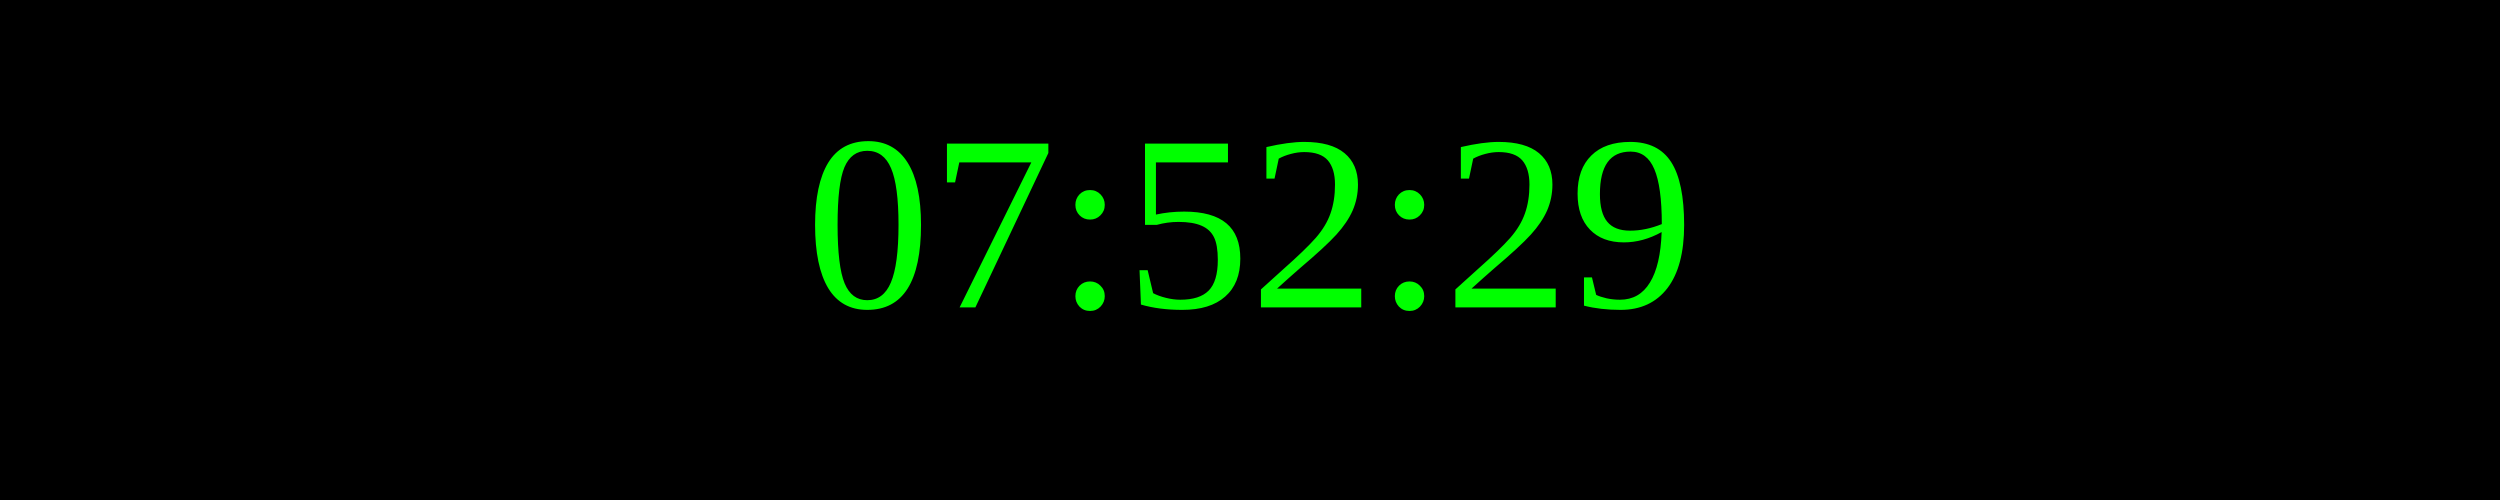
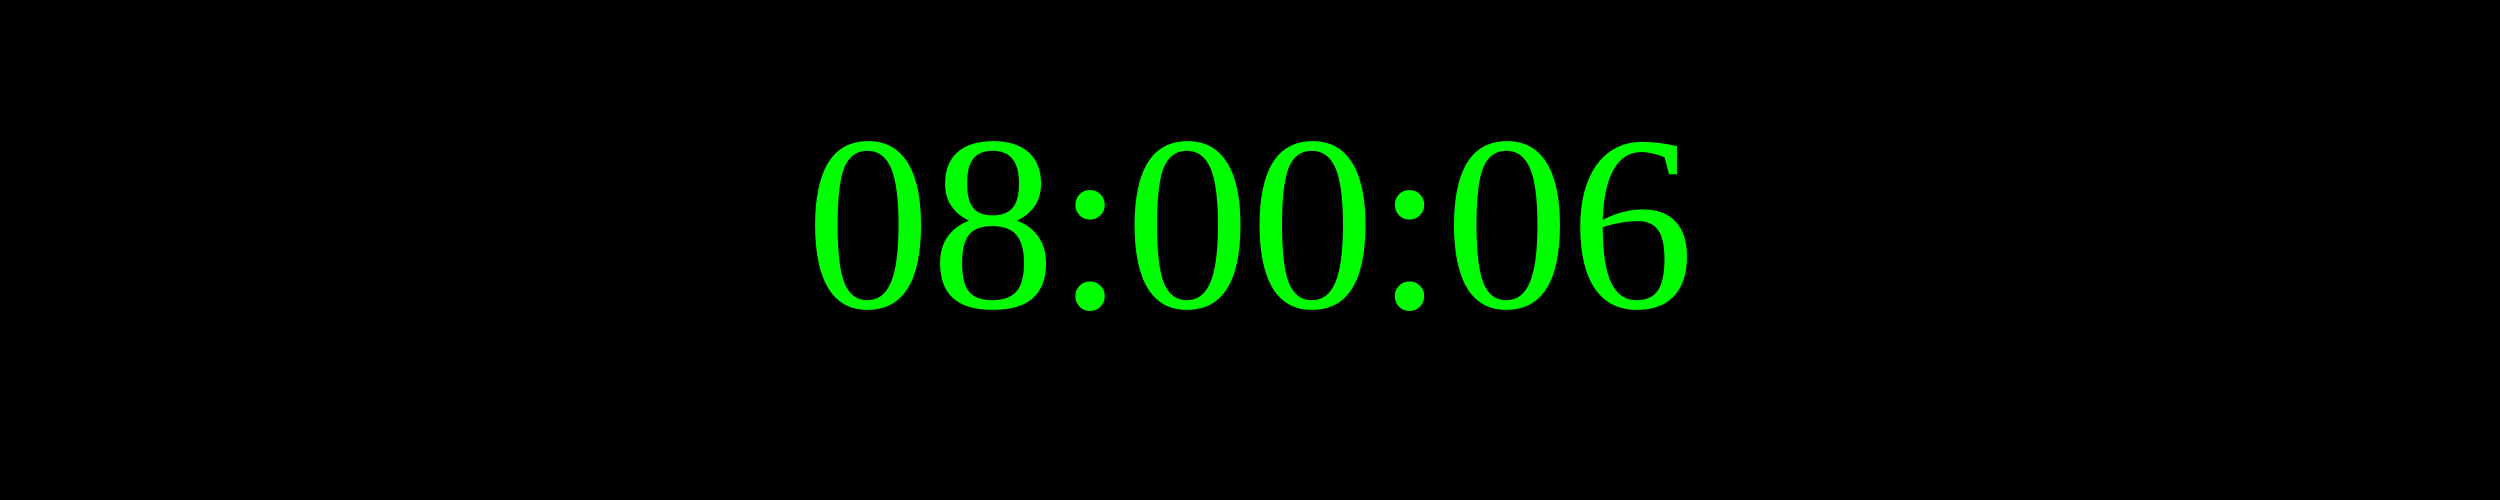
<svg xmlns="http://www.w3.org/2000/svg" width="250" height="50">
  <rect width="100%" height="100%" fill="black" />
  <text x="50%" y="50%" font-size="25" fill="lime" text-anchor="middle" dominant-baseline="middle">
- 07:52:29
+ 08:00:06
</text>
</svg>
